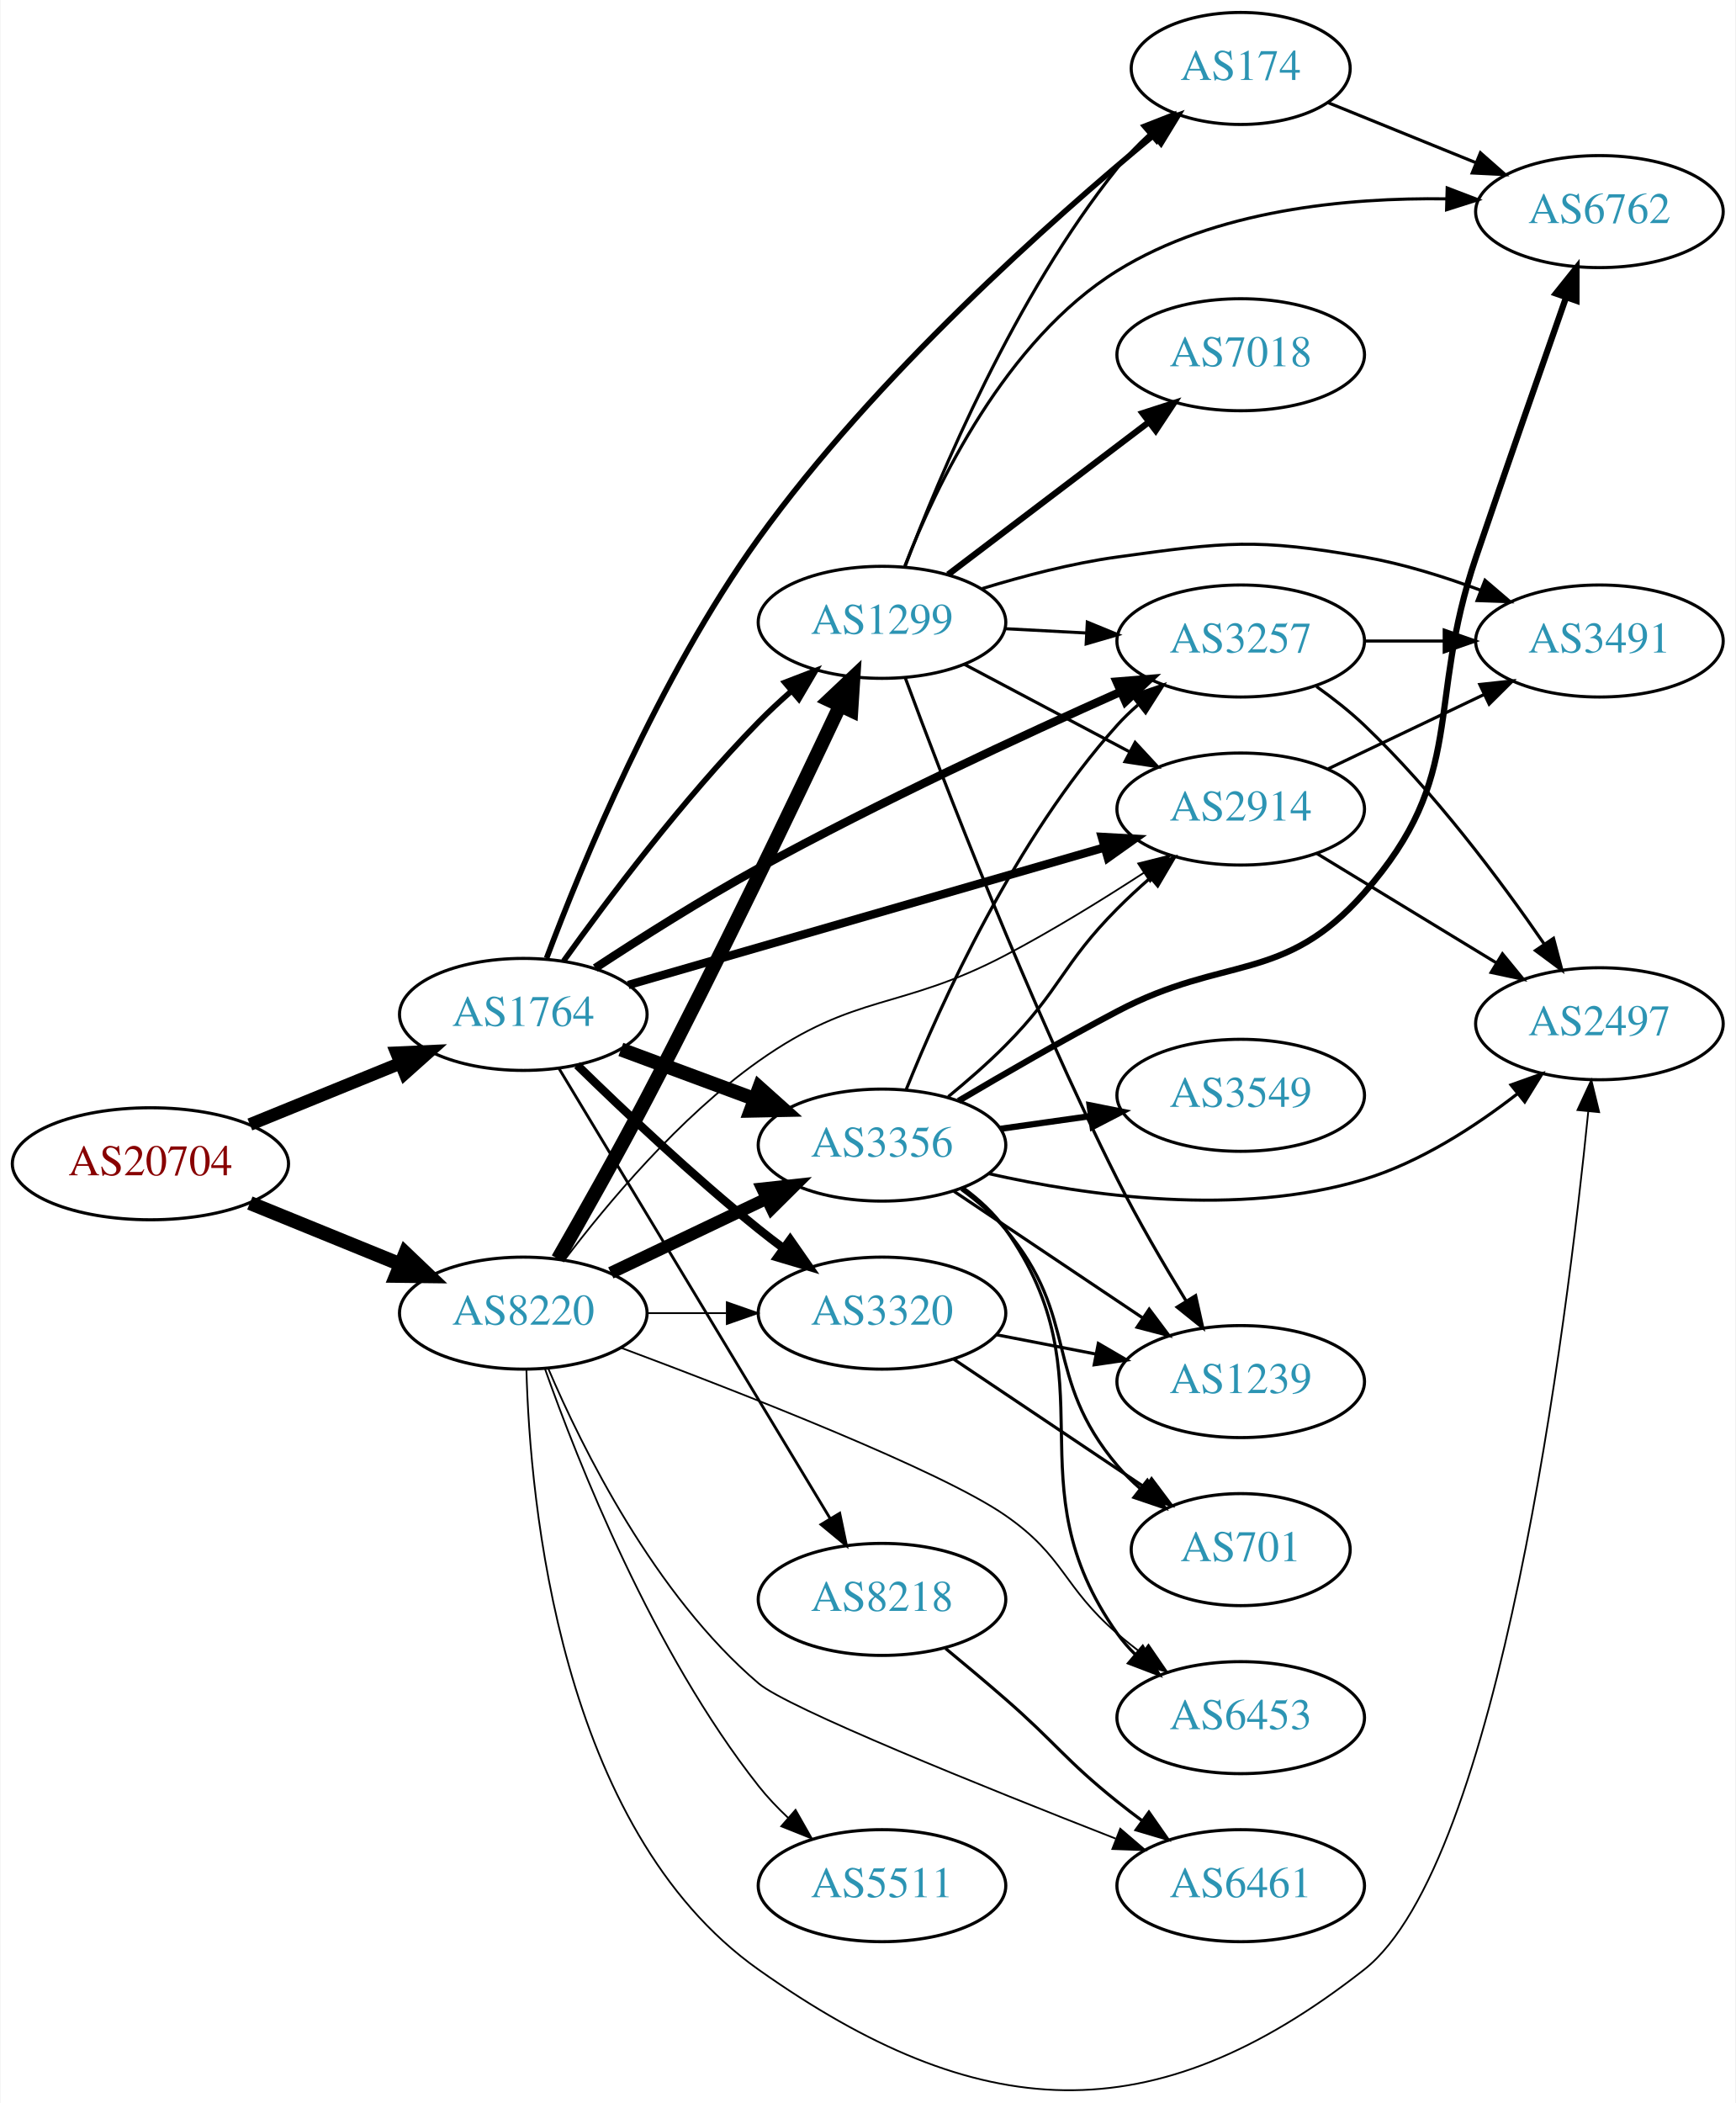
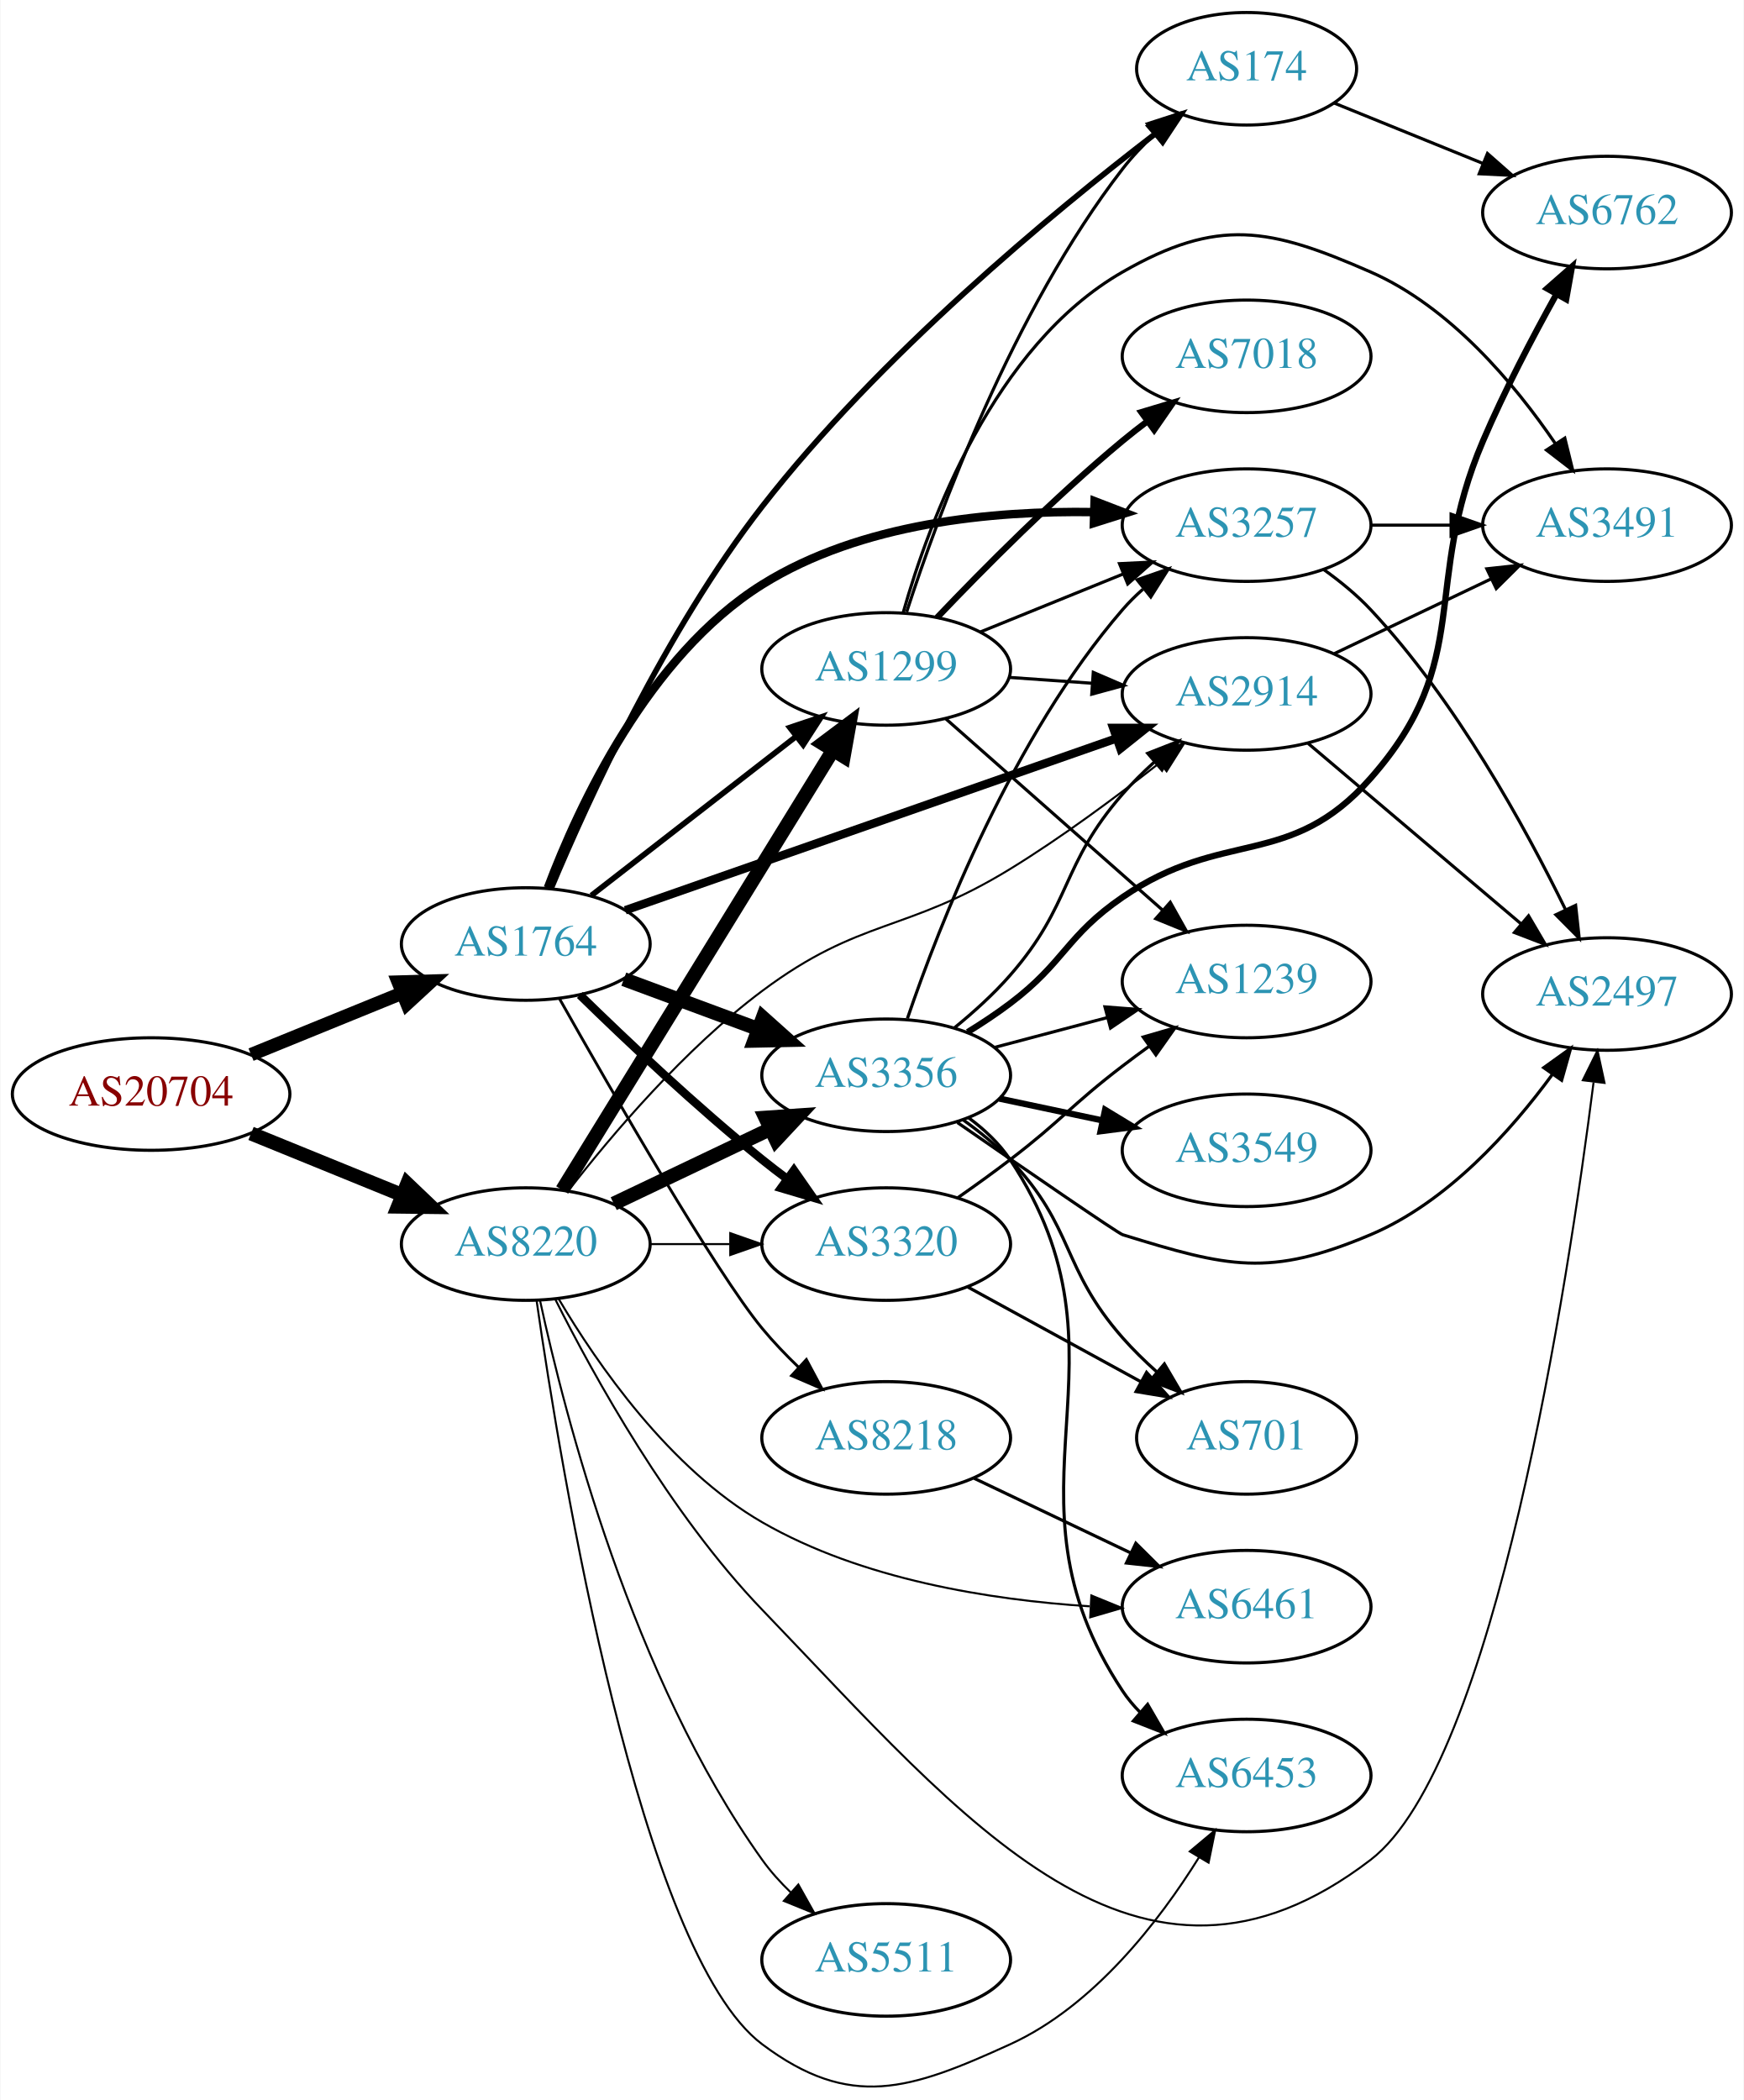
- <svg xmlns="http://www.w3.org/2000/svg" xmlns:xlink="http://www.w3.org/1999/xlink" width="558pt" height="676pt" viewBox="0.00 0.00 557.56 675.84">
-   <g id="graph0" class="graph" transform="scale(1 1) rotate(0) translate(4 671.841)">
-     <polygon fill="white" stroke="none" points="-4,4 -4,-671.841 553.564,-671.841 553.564,4 -4,4" />
+ <svg xmlns="http://www.w3.org/2000/svg" xmlns:xlink="http://www.w3.org/1999/xlink" width="558pt" height="672pt" viewBox="0.00 0.00 557.56 671.82">
+   <g id="graph0" class="graph" transform="scale(1 1) rotate(0) translate(4 667.822)">
+     <polygon fill="white" stroke="none" points="-4,4 -4,-667.822 553.564,-667.822 553.564,4 -4,4" />
    <g id="node1" class="node">
      <g id="a_node1">
        <a xlink:href="/asn/20704" xlink:title="AS20704 ~ Hirschstettnerstr. 19-21 L1 [AT]">
-           <ellipse fill="#ffffff" stroke="black" cx="44.196" cy="-297.841" rx="44.393" ry="18" />
-           <text text-anchor="middle" x="44.196" y="-294.141" font-family="Times,serif" font-size="14.00" fill="#880000">AS20704</text>
+           <ellipse fill="#ffffff" stroke="black" cx="44.196" cy="-317.822" rx="44.393" ry="18" />
+           <text text-anchor="middle" x="44.196" y="-314.122" font-family="Times,serif" font-size="14.00" fill="#880000">AS20704</text>
        </a>
      </g>
    </g>
    <g id="node2" class="node">
      <g id="a_node2">
        <a xlink:href="/asn/1764" xlink:title="AS1764 ~ NEXTLAYER-AS [AT]">
-           <ellipse fill="#ffffff" stroke="black" cx="164.039" cy="-345.841" rx="39.794" ry="18" />
-           <text text-anchor="middle" x="164.039" y="-342.141" font-family="Times,serif" font-size="14.00" fill="#2c94b3">AS1764</text>
+           <ellipse fill="#ffffff" stroke="black" cx="164.039" cy="-365.822" rx="39.794" ry="18" />
+           <text text-anchor="middle" x="164.039" y="-362.122" font-family="Times,serif" font-size="14.00" fill="#2c94b3">AS1764</text>
        </a>
      </g>
    </g>
    <g id="edge1" class="edge">
-       <path fill="none" stroke="black" stroke-width="4.071" d="M76.158,-310.452C90.954,-316.479 108.811,-323.753 124.479,-330.135" />
-       <polygon fill="black" stroke="black" stroke-width="4.071" points="123.299,-333.501 133.904,-333.974 125.987,-326.902 123.299,-333.501" />
+       <path fill="none" stroke="black" stroke-width="4.275" d="M76.158,-330.433C90.954,-336.46 108.811,-343.734 124.479,-350.116" />
+       <polygon fill="black" stroke="black" stroke-width="4.275" points="123.232,-353.647 133.904,-353.955 126.054,-346.718 123.232,-353.647" />
    </g>
    <g id="node3" class="node">
      <g id="a_node3">
        <a xlink:href="/asn/8220" xlink:title="AS8220 ~ COLT [GB]">
-           <ellipse fill="#ffffff" stroke="black" cx="164.039" cy="-249.841" rx="39.794" ry="18" />
-           <text text-anchor="middle" x="164.039" y="-246.141" font-family="Times,serif" font-size="14.00" fill="#2c94b3">AS8220</text>
+           <ellipse fill="#ffffff" stroke="black" cx="164.039" cy="-269.822" rx="39.794" ry="18" />
+           <text text-anchor="middle" x="164.039" y="-266.122" font-family="Times,serif" font-size="14.00" fill="#2c94b3">AS8220</text>
        </a>
      </g>
    </g>
    <g id="edge2" class="edge">
-       <path fill="none" stroke="black" stroke-width="4.5" d="M76.158,-285.23C90.954,-279.203 108.811,-271.929 124.479,-265.547" />
-       <polygon fill="black" stroke="black" stroke-width="4.5" points="126.128,-269.127 133.904,-261.708 123.158,-261.834 126.128,-269.127" />
+       <path fill="none" stroke="black" stroke-width="4.5" d="M76.158,-305.211C90.954,-299.184 108.811,-291.91 124.479,-285.528" />
+       <polygon fill="black" stroke="black" stroke-width="4.5" points="126.128,-289.108 133.904,-281.689 123.158,-281.815 126.128,-289.108" />
    </g>
    <g id="node4" class="node">
      <g id="a_node4">
-         <a xlink:href="/asn/1299" xlink:title="AS1299 ~ Telia Carrier [EU]">
-           <ellipse fill="#ffffff" stroke="black" cx="279.332" cy="-471.841" rx="39.794" ry="18" />
-           <text text-anchor="middle" x="279.332" y="-468.141" font-family="Times,serif" font-size="14.00" fill="#2c94b3">AS1299</text>
+         <a xlink:href="/asn/174" xlink:title="AS174 ~ Cogent Communications [US]">
+           <ellipse fill="#ffffff" stroke="black" cx="394.625" cy="-645.822" rx="35.194" ry="18" />
+           <text text-anchor="middle" x="394.625" y="-642.122" font-family="Times,serif" font-size="14.00" fill="#2c94b3">AS174</text>
        </a>
      </g>
    </g>
    <g id="edge3" class="edge">
-       <path fill="none" stroke="black" stroke-width="1.8" d="M177.001,-363.012C190.985,-382.554 215.33,-414.982 239.685,-439.841 242.928,-443.15 246.491,-446.466 250.102,-449.642" />
-       <polygon fill="black" stroke="black" stroke-width="1.8" points="248.085,-452.521 257.977,-456.317 252.611,-447.181 248.085,-452.521" />
+       <path fill="none" stroke="black" stroke-width="1.8" d="M172.235,-383.777C183.885,-411.595 208.728,-466.042 239.685,-505.822 277.159,-553.976 332.197,-599.532 365.308,-624.956" />
+       <polygon fill="black" stroke="black" stroke-width="1.8" points="363.55,-628.016 373.631,-631.277 367.784,-622.442 363.55,-628.016" />
    </g>
    <g id="node5" class="node">
      <g id="a_node5">
-         <a xlink:href="/asn/174" xlink:title="AS174 ~ Cogent Communications [US]">
-           <ellipse fill="#ffffff" stroke="black" cx="394.625" cy="-649.841" rx="35.194" ry="18" />
-           <text text-anchor="middle" x="394.625" y="-646.141" font-family="Times,serif" font-size="14.00" fill="#2c94b3">AS174</text>
+         <a xlink:href="/asn/2914" xlink:title="AS2914 ~ NTT America, Inc. [US]">
+           <ellipse fill="#ffffff" stroke="black" cx="394.625" cy="-445.822" rx="39.794" ry="18" />
+           <text text-anchor="middle" x="394.625" y="-442.122" font-family="Times,serif" font-size="14.00" fill="#2c94b3">AS2914</text>
        </a>
      </g>
    </g>
    <g id="edge4" class="edge">
-       <path fill="none" stroke="black" stroke-width="1.8" d="M171.521,-363.9C182.703,-393.684 207.544,-454.243 239.685,-498.841 277.216,-550.918 333.533,-600.976 366.632,-628.356" />
-       <polygon fill="black" stroke="black" stroke-width="1.8" points="364.567,-631.189 374.522,-634.816 369.002,-625.773 364.567,-631.189" />
+       <path fill="none" stroke="black" stroke-width="2.7" d="M195.867,-376.611C236.512,-390.836 308.121,-415.898 353.105,-431.641" />
+       <polygon fill="black" stroke="black" stroke-width="2.7" points="351.96,-434.948 362.555,-434.948 354.272,-428.341 351.96,-434.948" />
    </g>
    <g id="node6" class="node">
      <g id="a_node6">
-         <a xlink:href="/asn/2914" xlink:title="AS2914 ~ NTT America, Inc. [US]">
-           <ellipse fill="#ffffff" stroke="black" cx="394.625" cy="-411.841" rx="39.794" ry="18" />
-           <text text-anchor="middle" x="394.625" y="-408.141" font-family="Times,serif" font-size="14.00" fill="#2c94b3">AS2914</text>
+         <a xlink:href="/asn/3356" xlink:title="AS3356 ~ Level 3 Parent, LLC [US]">
+           <ellipse fill="#ffffff" stroke="black" cx="279.332" cy="-323.822" rx="39.794" ry="18" />
+           <text text-anchor="middle" x="279.332" y="-320.122" font-family="Times,serif" font-size="14.00" fill="#2c94b3">AS3356</text>
        </a>
      </g>
    </g>
    <g id="edge5" class="edge">
-       <path fill="none" stroke="black" stroke-width="2.7" d="M197.789,-355.297C238.073,-366.928 306.558,-386.702 350.932,-399.514" />
-       <polygon fill="black" stroke="black" stroke-width="2.7" points="349.985,-402.884 360.564,-402.295 351.927,-396.159 349.985,-402.884" />
+       <path fill="none" stroke="black" stroke-width="4.5" d="M195.399,-354.567C208.606,-349.671 224.263,-343.866 238.396,-338.627" />
+       <polygon fill="black" stroke="black" stroke-width="4.5" points="239.88,-342.276 247.887,-335.108 237.142,-334.892 239.88,-342.276" />
    </g>
    <g id="node7" class="node">
      <g id="a_node7">
        <a xlink:href="/asn/3257" xlink:title="AS3257 ~ GTT [DE]">
-           <ellipse fill="#ffffff" stroke="black" cx="394.625" cy="-465.841" rx="39.794" ry="18" />
-           <text text-anchor="middle" x="394.625" y="-462.141" font-family="Times,serif" font-size="14.00" fill="#2c94b3">AS3257</text>
+           <ellipse fill="#ffffff" stroke="black" cx="394.625" cy="-499.822" rx="39.794" ry="18" />
+           <text text-anchor="middle" x="394.625" y="-496.122" font-family="Times,serif" font-size="14.00" fill="#2c94b3">AS3257</text>
        </a>
      </g>
    </g>
    <g id="edge6" class="edge">
-       <path fill="none" stroke="black" stroke-width="2.7" d="M187.159,-360.743C201.798,-370.36 221.565,-382.886 239.685,-392.841 278.449,-414.137 324.45,-435.461 356.007,-449.514" />
-       <polygon fill="black" stroke="black" stroke-width="2.7" points="354.753,-452.787 365.314,-453.634 357.586,-446.386 354.753,-452.787" />
+       <path fill="none" stroke="black" stroke-width="2.7" d="M171.1,-383.767C180.968,-409.948 203.159,-457.976 239.685,-480.822 271.205,-500.536 313.499,-504.513 345.779,-503.993" />
+       <polygon fill="black" stroke="black" stroke-width="2.7" points="345.995,-507.488 355.882,-503.68 345.778,-500.491 345.995,-507.488" />
    </g>
    <g id="node8" class="node">
      <g id="a_node8">
-         <a xlink:href="/asn/3356" xlink:title="AS3356 ~ Level 3 Parent, LLC [US]">
-           <ellipse fill="#ffffff" stroke="black" cx="279.332" cy="-303.841" rx="39.794" ry="18" />
-           <text text-anchor="middle" x="279.332" y="-300.141" font-family="Times,serif" font-size="14.00" fill="#2c94b3">AS3356</text>
+         <a xlink:href="/asn/1299" xlink:title="AS1299 ~ Telia Carrier [EU]">
+           <ellipse fill="#ffffff" stroke="black" cx="279.332" cy="-453.822" rx="39.794" ry="18" />
+           <text text-anchor="middle" x="279.332" y="-450.122" font-family="Times,serif" font-size="14.00" fill="#2c94b3">AS1299</text>
        </a>
      </g>
    </g>
    <g id="edge7" class="edge">
-       <path fill="none" stroke="black" stroke-width="4.5" d="M195.399,-334.586C208.606,-329.69 224.263,-323.885 238.396,-318.646" />
-       <polygon fill="black" stroke="black" stroke-width="4.5" points="239.88,-322.295 247.887,-315.127 237.142,-314.911 239.88,-322.295" />
+       <path fill="none" stroke="black" stroke-width="1.8" d="M185.032,-381.352C203.233,-395.49 230.282,-416.499 250.575,-432.262" />
+       <polygon fill="black" stroke="black" stroke-width="1.8" points="248.493,-435.077 258.538,-438.447 252.787,-429.549 248.493,-435.077" />
    </g>
    <g id="node9" class="node">
      <g id="a_node9">
        <a xlink:href="/asn/8218" xlink:title="AS8218 ~ legacy Neotelecoms [FR]">
-           <ellipse fill="#ffffff" stroke="black" cx="279.332" cy="-157.841" rx="39.794" ry="18" />
-           <text text-anchor="middle" x="279.332" y="-154.141" font-family="Times,serif" font-size="14.00" fill="#2c94b3">AS8218</text>
+           <ellipse fill="#ffffff" stroke="black" cx="279.332" cy="-207.822" rx="39.794" ry="18" />
+           <text text-anchor="middle" x="279.332" y="-204.122" font-family="Times,serif" font-size="14.00" fill="#2c94b3">AS8218</text>
        </a>
      </g>
    </g>
    <g id="edge8" class="edge">
-       <path fill="none" stroke="black" stroke-width="0.9" d="M175.494,-328.491C195.475,-295.335 239.18,-222.809 262.666,-183.837" />
-       <polygon fill="black" stroke="black" stroke-width="0.9" points="265.738,-185.52 267.902,-175.149 259.742,-181.907 265.738,-185.52" />
+       <path fill="none" stroke="black" stroke-width="0.9" d="M174.877,-348.23C191.486,-318.776 224.736,-260.929 239.685,-242.822 243.215,-238.547 247.268,-234.313 251.392,-230.347" />
+       <polygon fill="black" stroke="black" stroke-width="0.9" points="253.799,-232.888 258.794,-223.544 249.062,-227.734 253.799,-232.888" />
    </g>
    <g id="node10" class="node">
      <g id="a_node10">
        <a xlink:href="/asn/3320" xlink:title="AS3320 ~ DTAG [DE]">
-           <ellipse fill="#ffffff" stroke="black" cx="279.332" cy="-249.841" rx="39.794" ry="18" />
-           <text text-anchor="middle" x="279.332" y="-246.141" font-family="Times,serif" font-size="14.00" fill="#2c94b3">AS3320</text>
+           <ellipse fill="#ffffff" stroke="black" cx="279.332" cy="-269.822" rx="39.794" ry="18" />
+           <text text-anchor="middle" x="279.332" y="-266.122" font-family="Times,serif" font-size="14.00" fill="#2c94b3">AS3320</text>
        </a>
      </g>
    </g>
    <g id="edge9" class="edge">
-       <path fill="none" stroke="black" stroke-width="2.7" d="M181.353,-329.544C196.099,-315.115 218.655,-293.776 239.685,-276.841 242.235,-274.788 244.932,-272.717 247.667,-270.684" />
-       <polygon fill="black" stroke="black" stroke-width="2.7" points="249.82,-273.446 255.88,-264.755 245.723,-267.77 249.82,-273.446" />
+       <path fill="none" stroke="black" stroke-width="2.7" d="M181.353,-349.525C196.099,-335.096 218.655,-313.757 239.685,-296.822 242.235,-294.769 244.932,-292.698 247.667,-290.665" />
+       <polygon fill="black" stroke="black" stroke-width="2.7" points="249.82,-293.427 255.88,-284.736 245.723,-287.751 249.82,-293.427" />
    </g>
    <g id="edge34" class="edge">
-       <path fill="none" stroke="black" stroke-width="4.5" d="M175.163,-267.274C183.126,-281.136 194.389,-301.081 203.685,-318.841 226.566,-362.552 251.347,-414.314 265.821,-445.041" />
-       <polygon fill="black" stroke="black" stroke-width="4.5" points="262.327,-446.864 270.143,-454.241 269.455,-443.516 262.327,-446.864" />
-     </g>
-     <g id="edge40" class="edge">
-       <path fill="none" stroke="black" stroke-width="0.562" d="M177.36,-267.017C190.933,-284.924 214.237,-312.84 239.685,-330.841 270.99,-352.984 285.029,-347.015 318.978,-364.841 334.105,-372.783 350.224,-382.729 363.597,-391.424" />
-       <polygon fill="black" stroke="black" stroke-width="0.562" points="361.674,-394.348 371.951,-396.924 365.523,-388.502 361.674,-394.348" />
-     </g>
-     <g id="edge39" class="edge">
-       <path fill="none" stroke="black" stroke-width="3.938" d="M192.175,-262.775C207.169,-269.922 225.99,-278.893 242.213,-286.626" />
-       <polygon fill="black" stroke="black" stroke-width="3.938" points="240.884,-289.869 251.417,-291.012 243.895,-283.55 240.884,-289.869" />
-     </g>
-     <g id="edge38" class="edge">
-       <path fill="none" stroke="black" stroke-width="0.562" d="M203.711,-249.841C211.914,-249.841 220.678,-249.841 229.21,-249.841" />
-       <polygon fill="black" stroke="black" stroke-width="0.562" points="229.449,-253.341 239.449,-249.841 229.449,-246.341 229.449,-253.341" />
-     </g>
-     <g id="node11" class="node">
-       <g id="a_node11">
-         <a xlink:href="/asn/6453" xlink:title="AS6453 ~ TATA COMMUNICATIONS (AMERICA) INC [US]">
-           <ellipse fill="#ffffff" stroke="black" cx="394.625" cy="-119.841" rx="39.794" ry="18" />
-           <text text-anchor="middle" x="394.625" y="-116.141" font-family="Times,serif" font-size="14.00" fill="#2c94b3">AS6453</text>
-         </a>
-       </g>
+       <path fill="none" stroke="black" stroke-width="0.643" d="M177.802,-287.065C191.567,-304.769 214.867,-332.28 239.685,-350.822 271.147,-374.328 285.504,-369.282 318.978,-389.822 335.445,-399.926 352.768,-412.768 366.576,-423.605" />
+       <polygon fill="black" stroke="black" stroke-width="0.643" points="364.676,-426.565 374.681,-430.051 369.033,-421.087 364.676,-426.565" />
+     </g>
+     <g id="edge32" class="edge">
+       <path fill="none" stroke="black" stroke-width="4.5" d="M192.175,-282.756C207.169,-289.903 225.99,-298.874 242.213,-306.607" />
+       <polygon fill="black" stroke="black" stroke-width="4.5" points="240.695,-310.245 251.417,-310.993 244.084,-303.136 240.695,-310.245" />
    </g>
    <g id="edge33" class="edge">
-       <path fill="none" stroke="black" stroke-width="0.562" d="M195.585,-238.655C234.206,-224.221 298.173,-199.258 318.978,-184.841 338.1,-171.59 337.352,-162.025 354.978,-146.841 357.458,-144.704 360.107,-142.576 362.811,-140.506" />
-       <polygon fill="black" stroke="black" stroke-width="0.562" points="364.981,-143.255 370.976,-134.519 360.842,-137.61 364.981,-143.255" />
+       <path fill="none" stroke="black" stroke-width="4.5" d="M175.697,-287.132C195.603,-319.461 238.538,-389.194 262.078,-427.425" />
+       <polygon fill="black" stroke="black" stroke-width="4.5" points="259.023,-429.973 267.619,-436.424 265.729,-425.844 259.023,-429.973" />
+     </g>
+     <g id="edge35" class="edge">
+       <path fill="none" stroke="black" stroke-width="0.643" d="M203.711,-269.822C211.914,-269.822 220.678,-269.822 229.21,-269.822" />
+       <polygon fill="black" stroke="black" stroke-width="0.643" points="229.449,-273.322 239.449,-269.822 229.449,-266.322 229.449,-273.322" />
    </g>
    <g id="node12" class="node">
      <g id="a_node12">
        <a xlink:href="/asn/2497" xlink:title="AS2497 ~ Internet Initiative Japan Inc. [JP]">
-           <ellipse fill="#ffffff" stroke="black" cx="509.918" cy="-342.841" rx="39.794" ry="18" />
-           <text text-anchor="middle" x="509.918" y="-339.141" font-family="Times,serif" font-size="14.00" fill="#2c94b3">AS2497</text>
-         </a>
-       </g>
-     </g>
-     <g id="edge35" class="edge">
-       <path fill="none" stroke="black" stroke-width="0.562" d="M165.046,-231.685C166.17,-189.329 175.593,-84.151 239.685,-38.841 310.303,11.083 366.217,14.524 434.271,-38.841 477.909,-73.06 499.41,-245.919 506.337,-314.624" />
-       <polygon fill="black" stroke="black" stroke-width="0.562" points="502.867,-315.108 507.324,-324.72 509.834,-314.427 502.867,-315.108" />
-     </g>
-     <g id="node17" class="node">
-       <g id="a_node17">
+           <ellipse fill="#ffffff" stroke="black" cx="509.918" cy="-349.822" rx="39.794" ry="18" />
+           <text text-anchor="middle" x="509.918" y="-346.122" font-family="Times,serif" font-size="14.00" fill="#2c94b3">AS2497</text>
+         </a>
+       </g>
+     </g>
+     <g id="edge39" class="edge">
+       <path fill="none" stroke="black" stroke-width="0.643" d="M173.53,-252.053C185.753,-227.722 210.118,-183.556 239.685,-152.822 304.512,-85.436 360.047,-15.952 434.271,-72.822 474.074,-103.318 497.443,-257.202 505.606,-321.512" />
+       <polygon fill="black" stroke="black" stroke-width="0.643" points="502.169,-322.238 506.871,-331.733 509.116,-321.378 502.169,-322.238" />
+     </g>
+     <g id="node15" class="node">
+       <g id="a_node15">
+         <a xlink:href="/asn/6453" xlink:title="AS6453 ~ TATA COMMUNICATIONS (AMERICA) INC [US]">
+           <ellipse fill="#ffffff" stroke="black" cx="394.625" cy="-99.822" rx="39.794" ry="18" />
+           <text text-anchor="middle" x="394.625" y="-96.122" font-family="Times,serif" font-size="14.00" fill="#2c94b3">AS6453</text>
+         </a>
+       </g>
+     </g>
+     <g id="edge36" class="edge">
+       <path fill="none" stroke="black" stroke-width="0.643" d="M167.525,-251.589C175.239,-198.035 200.613,-43.128 239.685,-13.822 267.877,7.324 286.915,0.804 318.978,-13.822 345.771,-26.044 366.657,-53.16 379.439,-73.699" />
+       <polygon fill="black" stroke="black" stroke-width="0.643" points="376.448,-75.517 384.574,-82.315 382.461,-71.933 376.448,-75.517" />
+     </g>
+     <g id="node18" class="node">
+       <g id="a_node18">
        <a xlink:href="/asn/6461" xlink:title="AS6461 ~ Zayo Bandwidth [US]">
-           <ellipse fill="#ffffff" stroke="black" cx="394.625" cy="-65.841" rx="39.794" ry="18" />
-           <text text-anchor="middle" x="394.625" y="-62.141" font-family="Times,serif" font-size="14.00" fill="#2c94b3">AS6461</text>
-         </a>
-       </g>
-     </g>
-     <g id="edge36" class="edge">
-       <path fill="none" stroke="black" stroke-width="0.562" d="M172.03,-232.126C182.931,-206.564 206.253,-159.29 239.685,-130.841 248.934,-122.97 311.951,-97.584 354.436,-80.965" />
-       <polygon fill="black" stroke="black" stroke-width="0.562" points="355.91,-84.147 363.955,-77.253 353.367,-77.625 355.91,-84.147" />
+           <ellipse fill="#ffffff" stroke="black" cx="394.625" cy="-153.822" rx="39.794" ry="18" />
+           <text text-anchor="middle" x="394.625" y="-150.122" font-family="Times,serif" font-size="14.00" fill="#2c94b3">AS6461</text>
+         </a>
+       </g>
+     </g>
+     <g id="edge38" class="edge">
+       <path fill="none" stroke="black" stroke-width="0.643" d="M174.597,-252.238C186.816,-231.579 209.989,-197.953 239.685,-180.822 271.465,-162.489 312.619,-155.99 344.379,-153.938" />
+       <polygon fill="black" stroke="black" stroke-width="0.643" points="344.956,-157.413 354.763,-153.402 344.596,-150.422 344.956,-157.413" />
    </g>
    <g id="node20" class="node">
      <g id="a_node20">
        <a xlink:href="/asn/5511" xlink:title="AS5511 ~ Orange S.A. [FR]">
-           <ellipse fill="#ffffff" stroke="black" cx="279.332" cy="-65.841" rx="39.794" ry="18" />
-           <text text-anchor="middle" x="279.332" y="-62.141" font-family="Times,serif" font-size="14.00" fill="#2c94b3">AS5511</text>
+           <ellipse fill="#ffffff" stroke="black" cx="279.332" cy="-40.822" rx="39.794" ry="18" />
+           <text text-anchor="middle" x="279.332" y="-37.122" font-family="Times,serif" font-size="14.00" fill="#2c94b3">AS5511</text>
        </a>
      </g>
    </g>
    <g id="edge37" class="edge">
-       <path fill="none" stroke="black" stroke-width="0.562" d="M170.964,-232.074C181.501,-202.215 205.638,-141.006 239.685,-97.841 242.492,-94.282 245.754,-90.848 249.171,-87.635" />
-       <polygon fill="black" stroke="black" stroke-width="0.562" points="251.549,-90.205 256.781,-80.992 246.946,-84.932 251.549,-90.205" />
-     </g>
-     <g id="edge28" class="edge">
-       <path fill="none" stroke="black" d="M286.769,-489.821C297.719,-518.805 322.03,-576.755 354.978,-617.841 358.02,-621.634 361.572,-625.294 365.268,-628.699" />
-       <polygon fill="black" stroke="black" points="363.072,-631.427 372.937,-635.29 367.635,-626.118 363.072,-631.427" />
-     </g>
-     <g id="edge26" class="edge">
-       <path fill="none" stroke="black" d="M305.757,-458.376C321.39,-450.097 341.636,-439.374 358.754,-430.309" />
-       <polygon fill="black" stroke="black" points="360.693,-433.242 367.892,-425.469 357.417,-427.056 360.693,-433.242" />
-     </g>
-     <g id="edge25" class="edge">
-       <path fill="none" stroke="black" d="M319.004,-469.793C327.389,-469.349 336.361,-468.874 345.071,-468.412" />
-       <polygon fill="black" stroke="black" points="345.326,-471.904 355.127,-467.88 344.956,-464.914 345.326,-471.904" />
+       <path fill="none" stroke="black" stroke-width="0.643" d="M168.607,-251.76C176.496,-215.204 198.099,-130.987 239.685,-72.822 242.321,-69.135 245.482,-65.625 248.846,-62.372" />
+       <polygon fill="black" stroke="black" stroke-width="0.643" points="251.23,-64.936 256.408,-55.693 246.596,-59.69 251.23,-64.936" />
+     </g>
+     <g id="node13" class="node">
+       <g id="a_node13">
+         <a xlink:href="/asn/6762" xlink:title="AS6762 ~ TELECOM ITALIA SPARKLE S.p.A. [IT]">
+           <ellipse fill="#ffffff" stroke="black" cx="509.918" cy="-599.822" rx="39.794" ry="18" />
+           <text text-anchor="middle" x="509.918" y="-596.122" font-family="Times,serif" font-size="14.00" fill="#2c94b3">AS6762</text>
+         </a>
+       </g>
+     </g>
+     <g id="edge12" class="edge">
+       <path fill="none" stroke="black" d="M422.761,-634.804C436.964,-629.037 454.602,-621.876 470.212,-615.537" />
+       <polygon fill="black" stroke="black" points="471.672,-618.722 479.621,-611.717 469.039,-612.236 471.672,-618.722" />
+     </g>
+     <g id="node11" class="node">
+       <g id="a_node11">
+         <a xlink:href="/asn/3491" xlink:title="AS3491 ~ PCCW Global, Inc. [US]">
+           <ellipse fill="#ffffff" stroke="black" cx="509.918" cy="-499.822" rx="39.794" ry="18" />
+           <text text-anchor="middle" x="509.918" y="-496.122" font-family="Times,serif" font-size="14.00" fill="#2c94b3">AS3491</text>
+         </a>
+       </g>
+     </g>
+     <g id="edge10" class="edge">
+       <path fill="none" stroke="black" d="M422.761,-458.756C437.755,-465.903 456.576,-474.874 472.799,-482.607" />
+       <polygon fill="black" stroke="black" points="471.469,-485.85 482.002,-486.993 474.481,-479.531 471.469,-485.85" />
+     </g>
+     <g id="edge11" class="edge">
+       <path fill="none" stroke="black" d="M414.333,-429.97C432.864,-414.267 461.421,-390.069 482.31,-372.368" />
+       <polygon fill="black" stroke="black" points="484.815,-374.833 490.182,-365.698 480.29,-369.493 484.815,-374.833" />
+     </g>
+     <g id="edge19" class="edge">
+       <path fill="none" stroke="black" d="M301.105,-338.959C307.237,-343.952 313.71,-349.783 318.978,-355.822 338.923,-378.684 335.033,-390.96 354.978,-413.822 358.024,-417.313 361.472,-420.735 365.024,-423.966" />
+       <polygon fill="black" stroke="black" points="362.984,-426.827 372.851,-430.685 367.543,-421.515 362.984,-426.827" />
+     </g>
+     <g id="edge20" class="edge">
+       <path fill="none" stroke="black" d="M286.13,-342.018C296.329,-371.899 319.789,-432.106 354.978,-472.822 356.935,-475.086 359.121,-477.254 361.431,-479.308" />
+       <polygon fill="black" stroke="black" points="359.606,-482.329 369.61,-485.82 363.967,-476.853 359.606,-482.329" />
+     </g>
+     <g id="edge15" class="edge">
+       <path fill="none" stroke="black" d="M302.123,-308.707C323.606,-293.841 353.45,-273.294 354.978,-272.822 388.649,-262.418 401.818,-259.084 434.271,-272.822 458.73,-283.176 479.109,-305.902 492.361,-323.995" />
+       <polygon fill="black" stroke="black" points="489.671,-326.255 498.28,-332.43 495.401,-322.234 489.671,-326.255" />
+     </g>
+     <g id="edge16" class="edge">
+       <path fill="none" stroke="black" stroke-width="2" d="M305.392,-337.639C310.029,-340.5 314.741,-343.622 318.978,-346.822 336.54,-360.085 336.837,-368.362 354.978,-380.822 387.19,-402.948 408.42,-389.515 434.271,-418.822 467.741,-456.766 450.367,-480.305 470.271,-526.822 477.101,-542.783 486.113,-559.973 493.717,-573.661" />
+       <polygon fill="black" stroke="black" stroke-width="2" points="490.752,-575.528 498.712,-582.519 496.849,-572.089 490.752,-575.528" />
    </g>
    <g id="node14" class="node">
      <g id="a_node14">
-         <a xlink:href="/asn/6762" xlink:title="AS6762 ~ TELECOM ITALIA SPARKLE S.p.A. [IT]">
-           <ellipse fill="#ffffff" stroke="black" cx="509.918" cy="-603.841" rx="39.794" ry="18" />
-           <text text-anchor="middle" x="509.918" y="-600.141" font-family="Times,serif" font-size="14.00" fill="#2c94b3">AS6762</text>
-         </a>
-       </g>
+         <a xlink:href="/asn/3549" xlink:title="AS3549 ~ Level 3 Parent, LLC [US]">
+           <ellipse fill="#ffffff" stroke="black" cx="394.625" cy="-299.822" rx="39.794" ry="18" />
+           <text text-anchor="middle" x="394.625" y="-296.122" font-family="Times,serif" font-size="14.00" fill="#2c94b3">AS3549</text>
+         </a>
+       </g>
+     </g>
+     <g id="edge13" class="edge">
+       <path fill="none" stroke="black" stroke-width="2" d="M315.557,-316.36C326.001,-314.147 337.584,-311.694 348.561,-309.368" />
+       <polygon fill="black" stroke="black" stroke-width="2" points="349.363,-312.776 358.421,-307.28 347.913,-305.928 349.363,-312.776" />
+     </g>
+     <g id="edge14" class="edge">
+       <path fill="none" stroke="black" d="M305.689,-310.241C310.743,-306.495 315.544,-302.009 318.978,-296.822 361.614,-232.426 312.342,-191.218 354.978,-126.822 356.588,-124.391 358.498,-122.113 360.594,-119.994" />
+       <polygon fill="black" stroke="black" points="362.961,-122.574 368.267,-113.403 358.401,-117.264 362.961,-122.574" />
+     </g>
+     <g id="node16" class="node">
+       <g id="a_node16">
+         <a xlink:href="/asn/1239" xlink:title="AS1239 ~ Sprint [US]">
+           <ellipse fill="#ffffff" stroke="black" cx="394.625" cy="-353.822" rx="39.794" ry="18" />
+           <text text-anchor="middle" x="394.625" y="-350.122" font-family="Times,serif" font-size="14.00" fill="#2c94b3">AS1239</text>
+         </a>
+       </g>
+     </g>
+     <g id="edge17" class="edge">
+       <path fill="none" stroke="black" d="M314.016,-332.742C325.329,-335.737 338.112,-339.122 350.072,-342.289" />
+       <polygon fill="black" stroke="black" points="349.311,-345.708 359.874,-344.885 351.103,-338.942 349.311,-345.708" />
+     </g>
+     <g id="node17" class="node">
+       <g id="a_node17">
+         <a xlink:href="/asn/701" xlink:title="AS701 ~ UUNET [US]">
+           <ellipse fill="#ffffff" stroke="black" cx="394.625" cy="-207.822" rx="35.194" ry="18" />
+           <text text-anchor="middle" x="394.625" y="-204.122" font-family="Times,serif" font-size="14.00" fill="#2c94b3">AS701</text>
+         </a>
+       </g>
+     </g>
+     <g id="edge18" class="edge">
+       <path fill="none" stroke="black" d="M304.008,-309.512C309.26,-305.75 314.57,-301.44 318.978,-296.822 339.667,-275.148 335.193,-262.323 354.978,-239.822 358.257,-236.093 361.991,-232.438 365.816,-229.01" />
+       <polygon fill="black" stroke="black" points="368.318,-231.477 373.677,-222.338 363.788,-226.14 368.318,-231.477" />
+     </g>
+     <g id="edge31" class="edge">
+       <path fill="none" stroke="black" d="M434.297,-499.822C442.5,-499.822 451.264,-499.822 459.796,-499.822" />
+       <polygon fill="black" stroke="black" points="460.035,-503.322 470.035,-499.822 460.035,-496.322 460.035,-503.322" />
+     </g>
+     <g id="edge30" class="edge">
+       <path fill="none" stroke="black" d="M419.361,-485.569C424.611,-481.805 429.904,-477.479 434.271,-472.822 461.509,-443.772 483.771,-403.203 496.691,-376.728" />
+       <polygon fill="black" stroke="black" points="499.871,-378.191 501.021,-367.659 493.554,-375.175 499.871,-378.191" />
    </g>
    <g id="edge29" class="edge">
-       <path fill="none" stroke="black" d="M286.651,-489.91C296.716,-515.736 319.007,-562.543 354.978,-584.841 386.473,-604.364 428.588,-608.389 460.806,-607.935" />
-       <polygon fill="black" stroke="black" points="460.997,-611.431 470.892,-607.645 460.796,-604.434 460.997,-611.431" />
-     </g>
-     <g id="node15" class="node">
-       <g id="a_node15">
-         <a xlink:href="/asn/1239" xlink:title="AS1239 ~ Sprint [US]">
-           <ellipse fill="#ffffff" stroke="black" cx="394.625" cy="-227.841" rx="39.794" ry="18" />
-           <text text-anchor="middle" x="394.625" y="-224.141" font-family="Times,serif" font-size="14.00" fill="#2c94b3">AS1239</text>
-         </a>
-       </g>
-     </g>
-     <g id="edge30" class="edge">
-       <path fill="none" stroke="black" d="M286.834,-453.938C298.902,-421.288 326.172,-350.151 354.978,-292.841 361.584,-279.698 369.811,-265.608 376.974,-253.918" />
-       <polygon fill="black" stroke="black" points="380.135,-255.462 382.44,-245.121 374.189,-251.768 380.135,-255.462" />
-     </g>
-     <g id="node18" class="node">
-       <g id="a_node18">
-         <a xlink:href="/asn/3491" xlink:title="AS3491 ~ PCCW Global, Inc. [US]">
-           <ellipse fill="#ffffff" stroke="black" cx="509.918" cy="-465.841" rx="39.794" ry="18" />
-           <text text-anchor="middle" x="509.918" y="-462.141" font-family="Times,serif" font-size="14.00" fill="#2c94b3">AS3491</text>
-         </a>
-       </g>
+       <path fill="none" stroke="black" d="M285.876,-472.04C296.003,-503.308 319.744,-568.223 354.978,-613.822 357.951,-617.669 361.464,-621.36 365.141,-624.779" />
+       <polygon fill="black" stroke="black" points="362.939,-627.502 372.798,-631.381 367.51,-622.2 362.939,-627.502" />
    </g>
    <g id="edge27" class="edge">
-       <path fill="none" stroke="black" d="M311.525,-482.678C324.751,-486.73 340.442,-490.835 354.978,-492.841 389.889,-497.658 399.559,-498.926 434.271,-492.841 446.785,-490.647 459.966,-486.532 471.711,-482.164" />
-       <polygon fill="black" stroke="black" points="473.144,-485.362 481.193,-478.472 470.604,-478.839 473.144,-485.362" />
+       <path fill="none" stroke="black" d="M318.687,-451.114C327.177,-450.514 336.281,-449.871 345.115,-449.247" />
+       <polygon fill="black" stroke="black" points="345.58,-452.723 355.308,-448.528 345.087,-445.741 345.58,-452.723" />
+     </g>
+     <g id="edge26" class="edge">
+       <path fill="none" stroke="black" d="M309.507,-465.668C323.383,-471.302 340.16,-478.114 355.069,-484.168" />
+       <polygon fill="black" stroke="black" points="353.966,-487.497 364.548,-488.016 356.599,-481.011 353.966,-487.497" />
+     </g>
+     <g id="edge25" class="edge">
+       <path fill="none" stroke="black" d="M284.762,-471.817C292.993,-500.86 313.689,-557.197 354.978,-580.822 385.566,-598.324 401.994,-594.97 434.271,-580.822 459.673,-569.688 480.251,-545.172 493.318,-526.01" />
+       <polygon fill="black" stroke="black" points="496.414,-527.67 498.951,-517.384 490.553,-523.843 496.414,-527.67" />
+     </g>
+     <g id="edge28" class="edge">
+       <path fill="none" stroke="black" d="M298.283,-437.977C316.983,-421.471 346.46,-395.453 367.689,-376.714" />
+       <polygon fill="black" stroke="black" points="370.201,-379.166 375.382,-369.924 365.568,-373.918 370.201,-379.166" />
    </g>
    <g id="node19" class="node">
      <g id="a_node19">
        <a xlink:href="/asn/7018" xlink:title="AS7018 ~ AT&amp;T Services, Inc. [US]">
-           <ellipse fill="#ffffff" stroke="black" cx="394.625" cy="-557.841" rx="39.794" ry="18" />
-           <text text-anchor="middle" x="394.625" y="-554.141" font-family="Times,serif" font-size="14.00" fill="#2c94b3">AS7018</text>
+           <ellipse fill="#ffffff" stroke="black" cx="394.625" cy="-553.822" rx="39.794" ry="18" />
+           <text text-anchor="middle" x="394.625" y="-550.122" font-family="Times,serif" font-size="14.00" fill="#2c94b3">AS7018</text>
        </a>
      </g>
    </g>
    <g id="edge24" class="edge">
-       <path fill="none" stroke="black" stroke-width="2" d="M300.586,-487.216C318.519,-500.828 344.889,-520.846 364.98,-536.097" />
-       <polygon fill="black" stroke="black" stroke-width="2" points="363.082,-539.051 373.163,-542.309 367.315,-533.475 363.082,-539.051" />
+       <path fill="none" stroke="black" stroke-width="2" d="M295.637,-470.277C310.25,-485.618 333.206,-508.778 354.978,-526.822 357.499,-528.911 360.175,-531.006 362.897,-533.055" />
+       <polygon fill="black" stroke="black" stroke-width="2" points="360.943,-535.961 371.09,-539.009 365.058,-530.299 360.943,-535.961" />
    </g>
    <g id="edge21" class="edge">
-       <path fill="none" stroke="black" d="M422.761,-638.823C436.964,-633.056 454.602,-625.895 470.212,-619.556" />
-       <polygon fill="black" stroke="black" points="471.672,-622.741 479.621,-615.736 469.039,-616.255 471.672,-622.741" />
-     </g>
-     <g id="edge20" class="edge">
-       <path fill="none" stroke="black" d="M419.099,-397.544C435.809,-387.367 458.464,-373.569 476.841,-362.377" />
-       <polygon fill="black" stroke="black" points="478.753,-365.31 485.473,-357.12 475.112,-359.332 478.753,-365.31" />
-     </g>
-     <g id="edge19" class="edge">
-       <path fill="none" stroke="black" d="M422.761,-424.775C437.755,-431.922 456.576,-440.893 472.799,-448.626" />
-       <polygon fill="black" stroke="black" points="471.469,-451.869 482.002,-453.012 474.481,-445.55 471.469,-451.869" />
+       <path fill="none" stroke="black" d="M307.468,-194.888C322.462,-187.741 341.283,-178.77 357.506,-171.037" />
+       <polygon fill="black" stroke="black" points="359.188,-174.113 366.71,-166.651 356.177,-167.794 359.188,-174.113" />
+     </g>
+     <g id="edge23" class="edge">
+       <path fill="none" stroke="black" d="M302.231,-284.64C307.763,-288.514 313.644,-292.748 318.978,-296.822 335.53,-309.464 338.427,-314.18 354.978,-326.822 357.728,-328.923 360.624,-331.066 363.543,-333.18" />
+       <polygon fill="black" stroke="black" points="361.549,-336.057 371.725,-339.004 365.608,-330.354 361.549,-336.057" />
    </g>
    <g id="edge22" class="edge">
-       <path fill="none" stroke="black" d="M418.982,-451.211C424.247,-447.463 429.643,-443.238 434.271,-438.841 456.802,-417.433 478.105,-388.9 492.141,-368.516" />
-       <polygon fill="black" stroke="black" points="495.164,-370.294 497.876,-360.052 489.369,-366.368 495.164,-370.294" />
-     </g>
-     <g id="edge23" class="edge">
-       <path fill="none" stroke="black" d="M434.297,-465.841C442.5,-465.841 451.264,-465.841 459.796,-465.841" />
-       <polygon fill="black" stroke="black" points="460.035,-469.341 470.035,-465.841 460.035,-462.341 460.035,-469.341" />
-     </g>
-     <g id="edge14" class="edge">
-       <path fill="none" stroke="black" d="M300.635,-319.416C306.748,-324.426 313.328,-330.158 318.978,-335.841 336.792,-353.76 337.164,-361.922 354.978,-379.841 358.245,-383.127 361.822,-386.428 365.44,-389.598" />
-       <polygon fill="black" stroke="black" points="363.426,-392.478 373.321,-396.266 367.948,-387.135 363.426,-392.478" />
-     </g>
-     <g id="edge17" class="edge">
-       <path fill="none" stroke="black" d="M287.079,-321.628C298.13,-349.084 322.184,-402.419 354.978,-438.841 356.98,-441.065 359.199,-443.204 361.532,-445.238" />
-       <polygon fill="black" stroke="black" points="359.73,-448.274 369.751,-451.714 364.062,-442.776 359.73,-448.274" />
-     </g>
-     <g id="edge10" class="edge">
-       <path fill="none" stroke="black" d="M305.455,-290.099C310.521,-286.362 315.386,-281.92 318.978,-276.841 353.596,-227.893 320.36,-195.789 354.978,-146.841 356.662,-144.46 358.625,-142.219 360.758,-140.126" />
-       <polygon fill="black" stroke="black" points="363.122,-142.71 368.501,-133.583 358.604,-137.363 363.122,-142.71" />
-     </g>
-     <g id="edge11" class="edge">
-       <path fill="none" stroke="black" d="M313.534,-294.689C345.243,-287.516 394.023,-280.607 434.271,-292.841 452.315,-298.326 469.965,-309.783 483.569,-320.347" />
-       <polygon fill="black" stroke="black" points="481.508,-323.181 491.484,-326.748 485.91,-317.738 481.508,-323.181" />
-     </g>
-     <g id="node13" class="node">
-       <g id="a_node13">
-         <a xlink:href="/asn/3549" xlink:title="AS3549 ~ Level 3 Parent, LLC [US]">
-           <ellipse fill="#ffffff" stroke="black" cx="394.625" cy="-319.841" rx="39.794" ry="18" />
-           <text text-anchor="middle" x="394.625" y="-316.141" font-family="Times,serif" font-size="14.00" fill="#2c94b3">AS3549</text>
-         </a>
-       </g>
-     </g>
-     <g id="edge12" class="edge">
-       <path fill="none" stroke="black" stroke-width="2" d="M317.428,-309.08C326.72,-310.392 336.811,-311.817 346.518,-313.188" />
-       <polygon fill="black" stroke="black" stroke-width="2" points="346.054,-316.657 356.445,-314.59 347.033,-309.726 346.054,-316.657" />
-     </g>
-     <g id="edge13" class="edge">
-       <path fill="none" stroke="black" stroke-width="2" d="M303.944,-318.055C318.503,-326.665 337.643,-337.711 354.978,-346.841 389.555,-365.052 408.42,-355.534 434.271,-384.841 467.741,-422.785 453.952,-444.948 470.271,-492.841 479.973,-521.316 491.317,-553.805 499.194,-576.243" />
-       <polygon fill="black" stroke="black" stroke-width="2" points="495.934,-577.52 502.552,-585.794 502.538,-575.199 495.934,-577.52" />
-     </g>
-     <g id="edge15" class="edge">
-       <path fill="none" stroke="black" d="M302.445,-289.007C319.756,-277.394 344.025,-261.114 363.173,-248.269" />
-       <polygon fill="black" stroke="black" points="365.213,-251.115 371.567,-242.638 361.313,-245.302 365.213,-251.115" />
-     </g>
-     <g id="node16" class="node">
-       <g id="a_node16">
-         <a xlink:href="/asn/701" xlink:title="AS701 ~ UUNET [US]">
-           <ellipse fill="#ffffff" stroke="black" cx="394.625" cy="-173.841" rx="35.194" ry="18" />
-           <text text-anchor="middle" x="394.625" y="-170.141" font-family="Times,serif" font-size="14.00" fill="#2c94b3">AS701</text>
-         </a>
-       </g>
-     </g>
-     <g id="edge16" class="edge">
-       <path fill="none" stroke="black" d="M304.827,-289.613C309.926,-285.902 314.963,-281.592 318.978,-276.841 343.104,-248.295 330.852,-229.387 354.978,-200.841 357.144,-198.278 359.608,-195.843 362.218,-193.562" />
-       <polygon fill="black" stroke="black" points="364.624,-196.123 370.338,-187.201 360.307,-190.613 364.624,-196.123" />
-     </g>
-     <g id="edge18" class="edge">
-       <path fill="none" stroke="black" d="M299.756,-142.078C305.954,-136.964 312.805,-131.22 318.978,-125.841 335.342,-111.582 338.045,-106.419 354.978,-92.841 357.532,-90.793 360.232,-88.726 362.969,-86.695" />
-       <polygon fill="black" stroke="black" points="365.121,-89.458 371.185,-80.77 361.027,-83.781 365.121,-89.458" />
-     </g>
-     <g id="edge32" class="edge">
-       <path fill="none" stroke="black" d="M316.178,-242.88C326.298,-240.915 337.447,-238.75 348.056,-236.69" />
-       <polygon fill="black" stroke="black" points="348.862,-240.099 358.011,-234.757 347.527,-233.227 348.862,-240.099" />
-     </g>
-     <g id="edge31" class="edge">
-       <path fill="none" stroke="black" d="M302.445,-235.007C319.979,-223.244 344.653,-206.693 363.912,-193.773" />
-       <polygon fill="black" stroke="black" points="365.98,-196.6 372.335,-188.123 362.08,-190.787 365.98,-196.6" />
+       <path fill="none" stroke="black" d="M305.475,-256.062C321.796,-247.131 343.232,-235.399 360.879,-225.742" />
+       <polygon fill="black" stroke="black" points="362.623,-228.778 369.715,-220.907 359.262,-222.637 362.623,-228.778" />
    </g>
  </g>
</svg>
